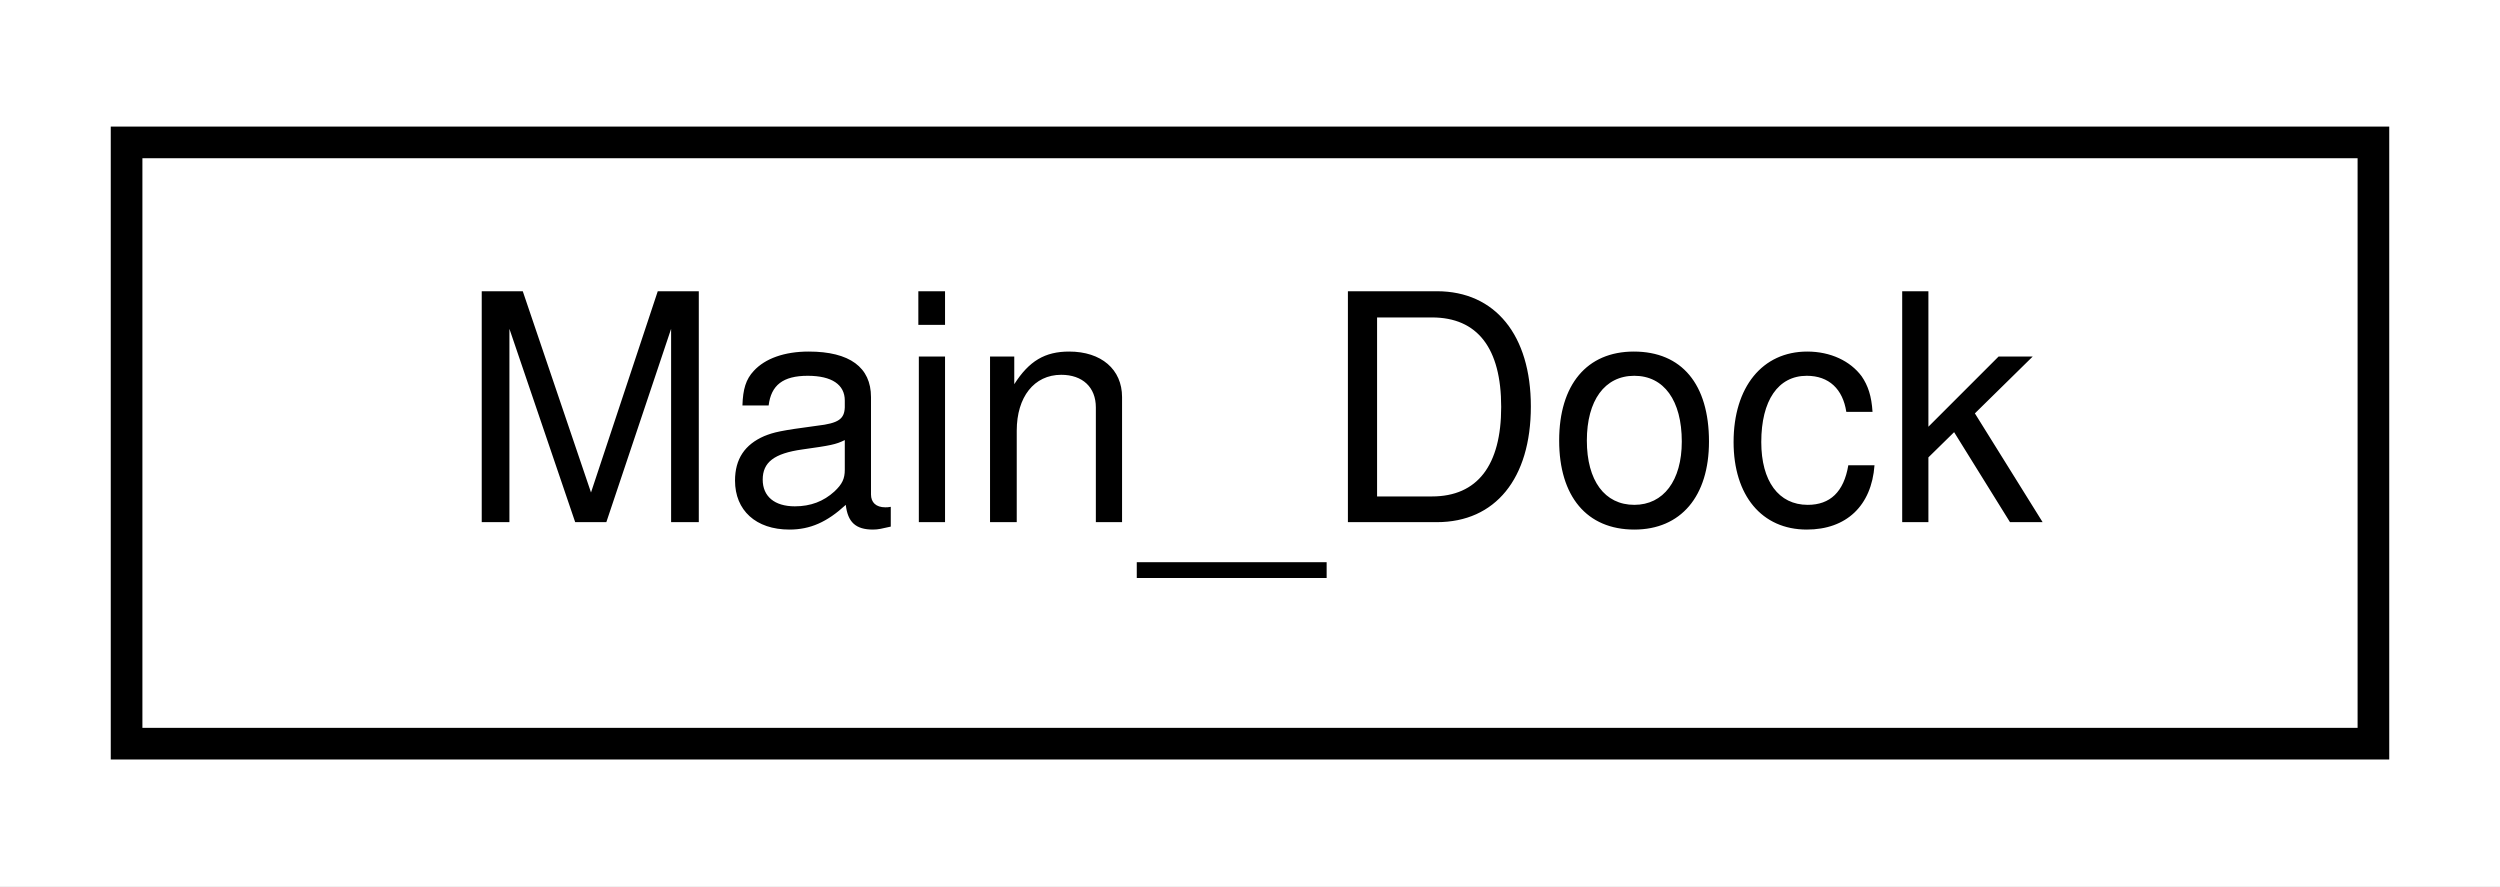
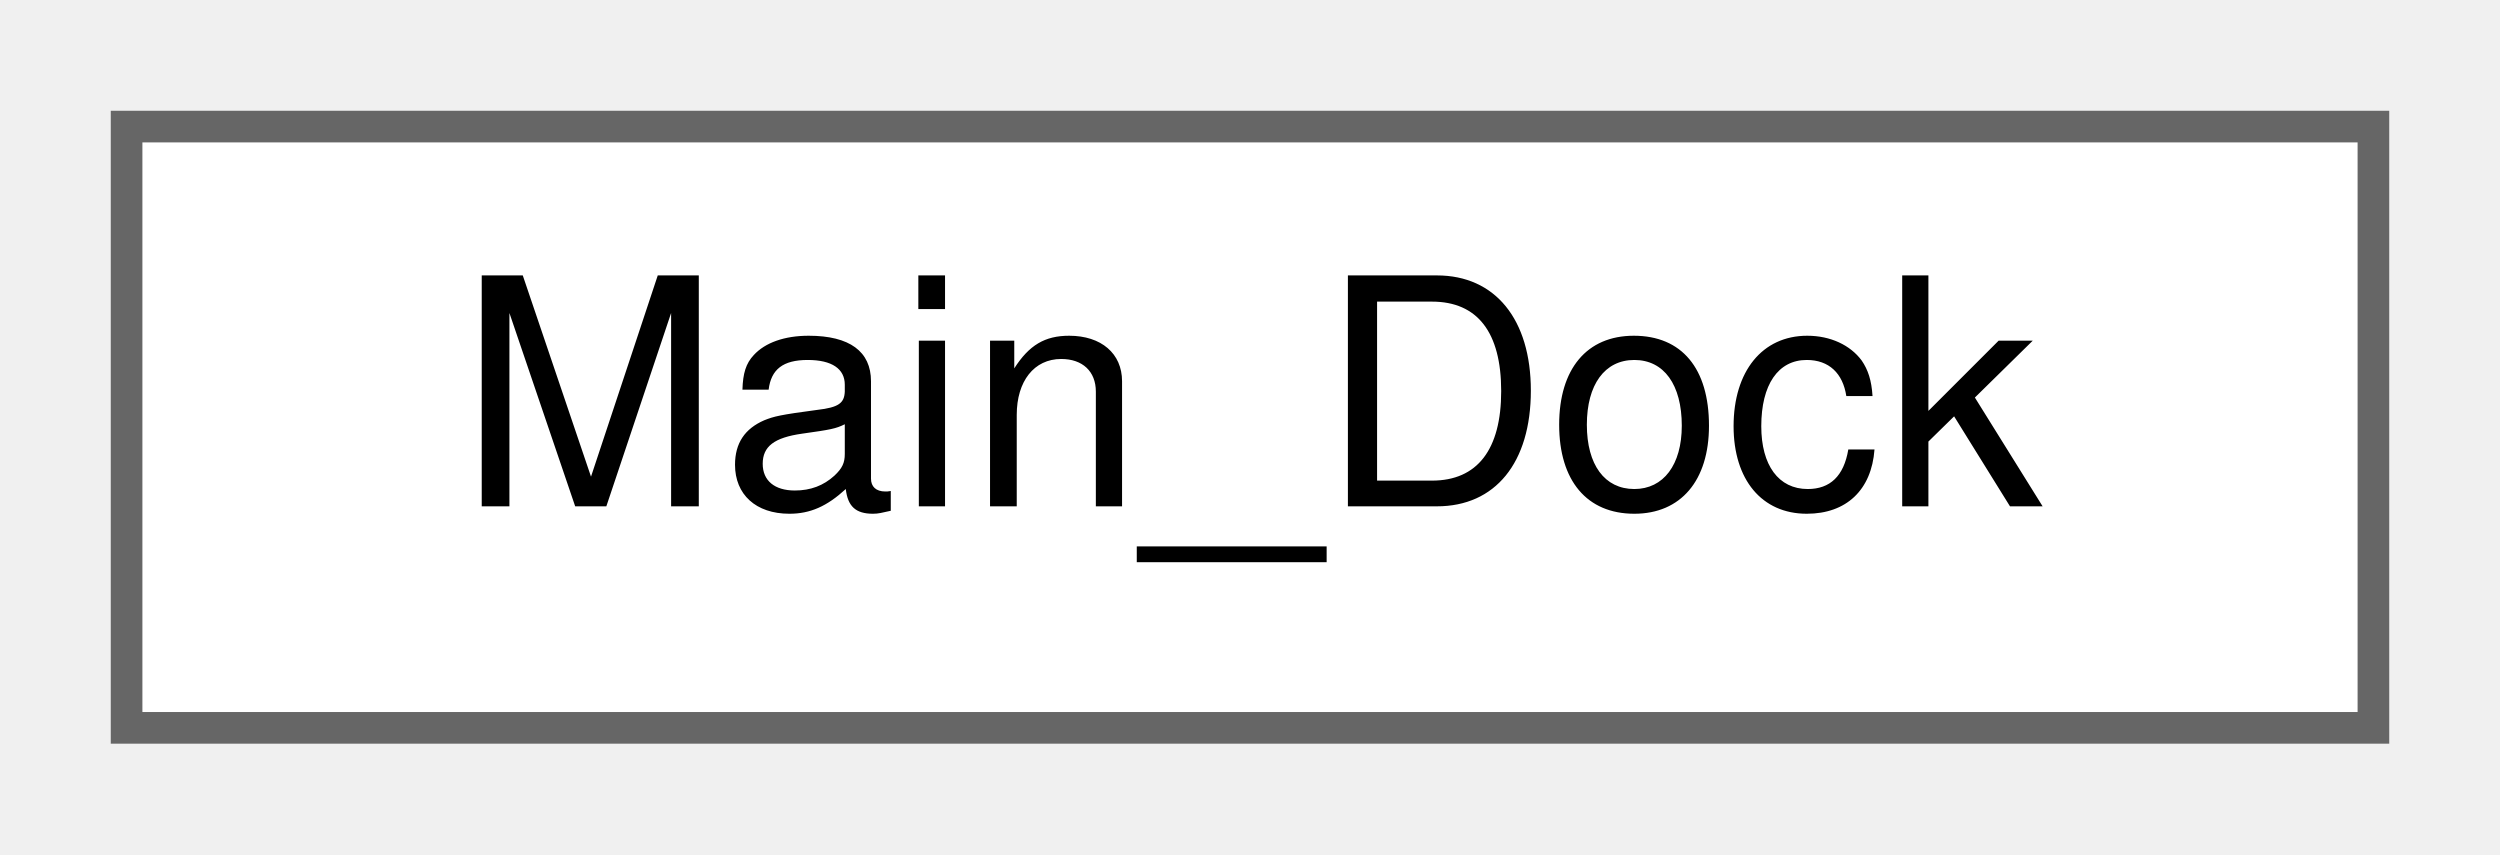
- <svg xmlns="http://www.w3.org/2000/svg" xmlns:xlink="http://www.w3.org/1999/xlink" width="79pt" height="28pt" viewBox="0.00 0.00 79.00 28.00">
-   <g id="graph0" class="graph" transform="scale(1 1) rotate(0) translate(4 24)">
-     <polygon fill="white" stroke="transparent" points="-4,4 -4,-24 75,-24 75,4 -4,4" />
-     <g id="node1" class="node">
-       <g id="a_node1">
+ <svg xmlns="http://www.w3.org/2000/svg" xmlns:xlink="http://www.w3.org/1999/xlink" width="79pt" height="27pt" viewBox="0.00 0.00 79.00 27.00">
+   <g id="graph0" class="graph" transform="scale(1 1) rotate(0) translate(4 23)">
+     <g id="Node000000" class="node">
+       <g id="a_Node000000">
        <a xlink:href="d5/da5/classMain__Dock.html" target="_top" xlink:title=" ">
-           <polygon fill="white" stroke="black" points="0,-0.5 0,-19.5 71,-19.5 71,-0.5 0,-0.5" />
-           <text text-anchor="middle" x="35.5" y="-7.5" font-family="Helvetica,sans-Serif" font-size="10.00">Main_Dock</text>
+           <polygon fill="white" stroke="#666666" points="71,-19 0,-19 0,0 71,0 71,-19" />
+           <text text-anchor="middle" x="35.5" y="-7" font-family="Helvetica,sans-Serif" font-size="10.00">Main_Dock</text>
        </a>
      </g>
    </g>
  </g>
</svg>
